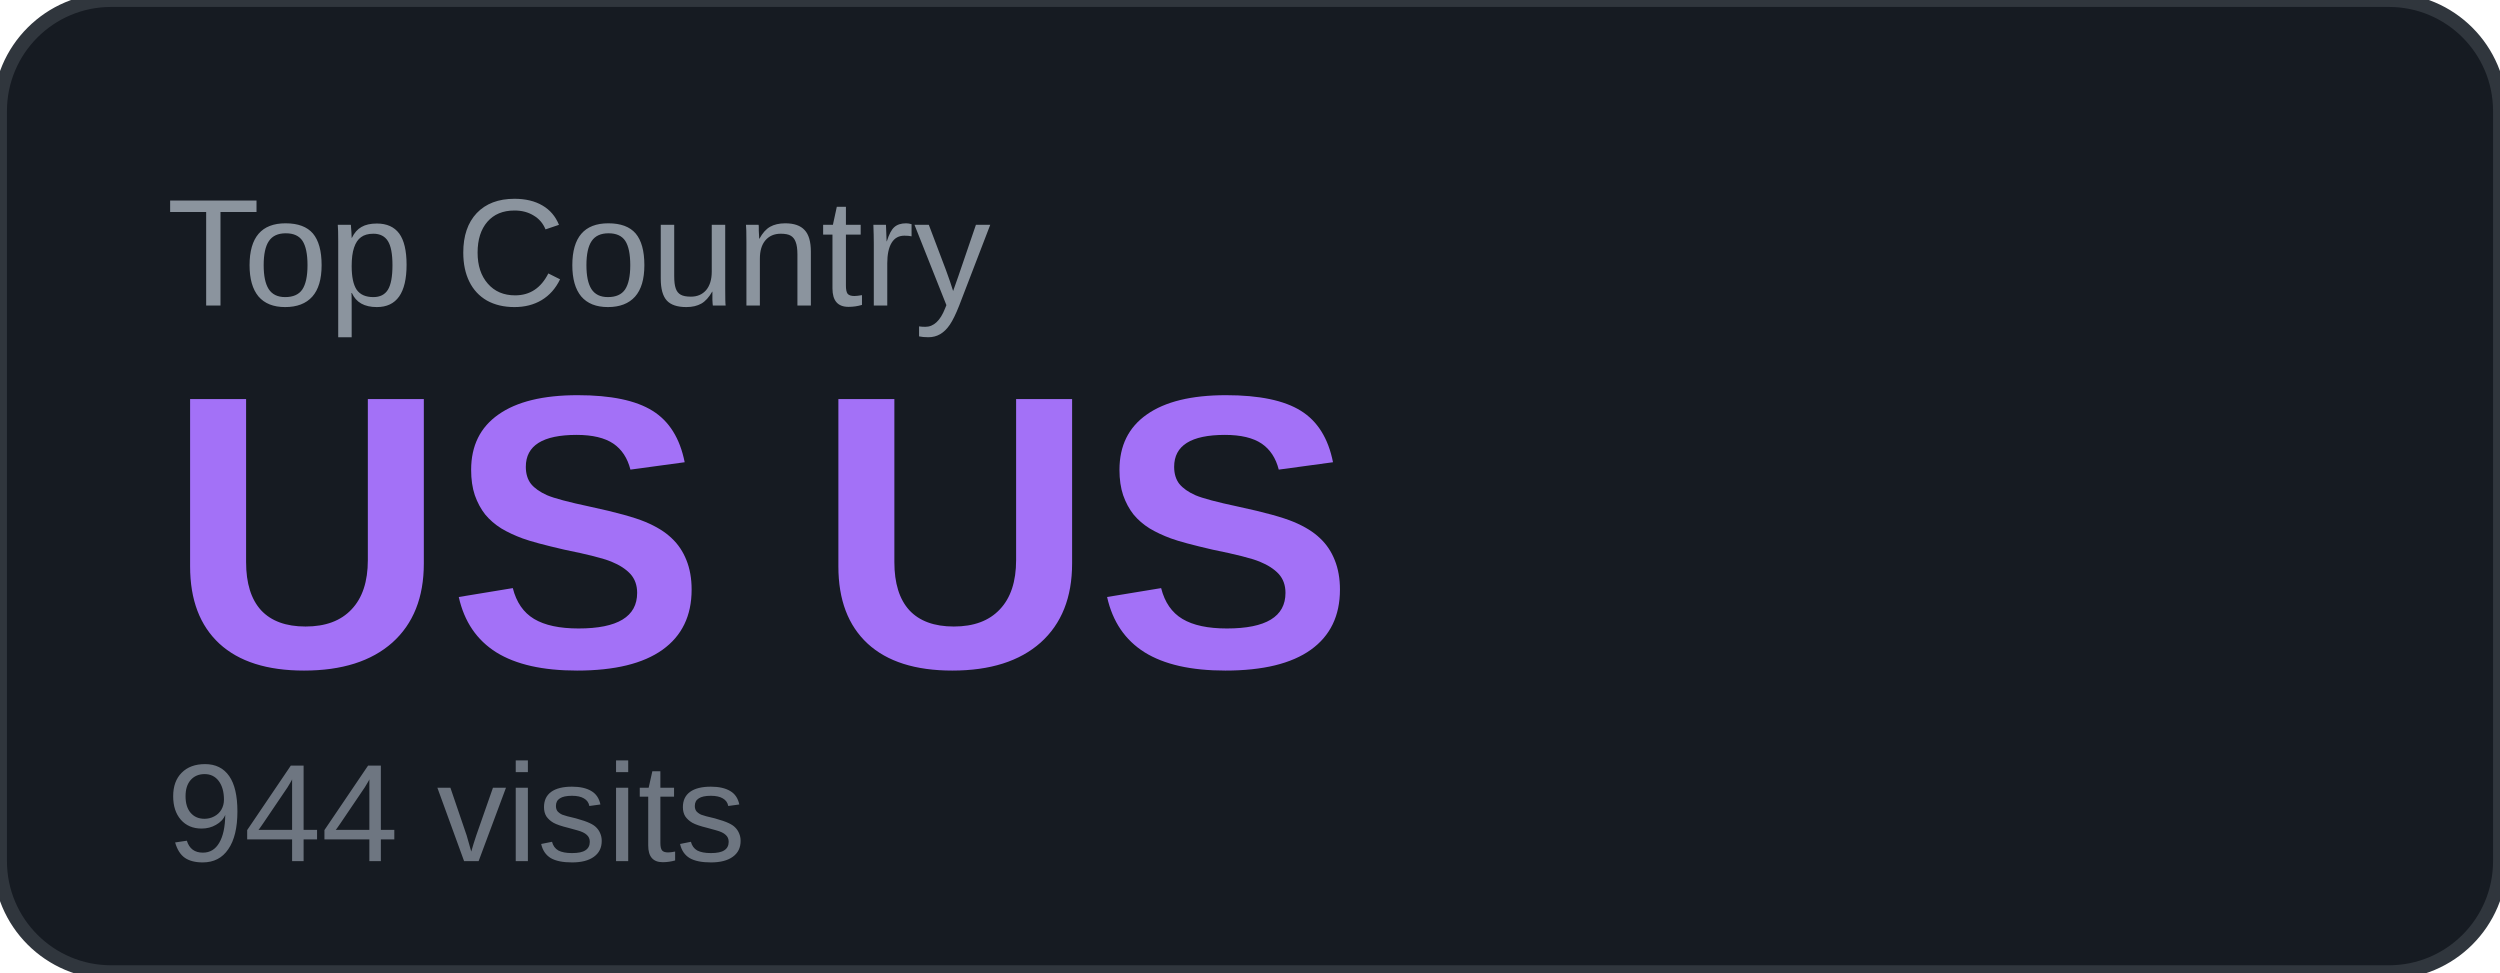
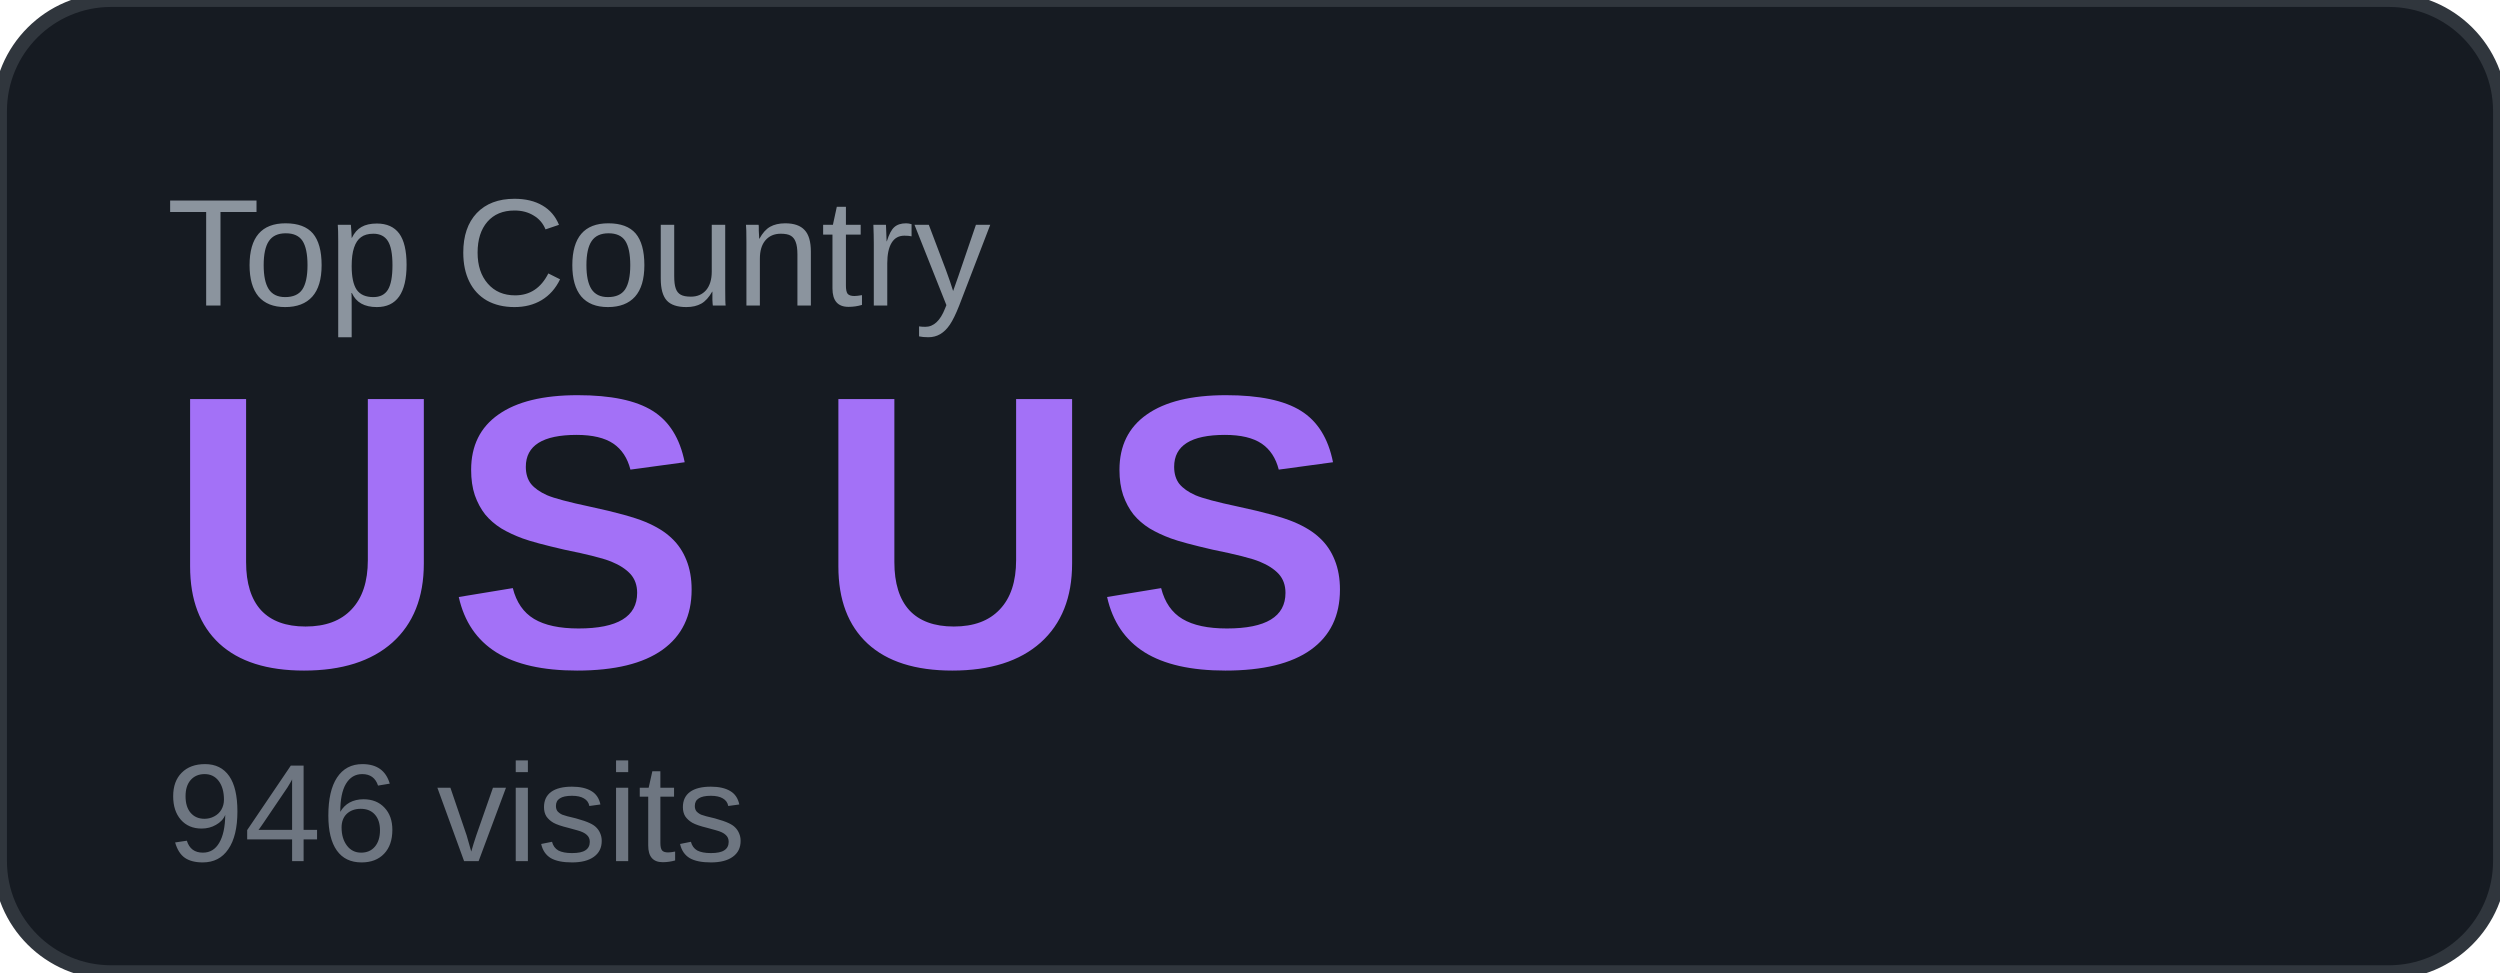
<svg xmlns="http://www.w3.org/2000/svg" width="180" height="70" viewBox="0 0 180 70">
  <rect width="180" height="70" rx="8" fill="#161b22" />
  <rect width="180" height="70" rx="8" fill="none" stroke="#30363d" stroke-width="1" />
  <text x="12" y="22" font-family="Arial, sans-serif" font-size="11" fill="#8b949e" text-transform="uppercase">Top Country</text>
  <text x="12" y="48" font-family="Arial, sans-serif" font-size="28" font-weight="700" fill="#a371f7">US US</text>
-   <text x="12" y="62" font-family="Arial, sans-serif" font-size="10" fill="#6e7681">944 visits</text>
+   <text x="12" y="62" font-family="Arial, sans-serif" font-size="10" fill="#6e7681">946 visits</text>
</svg>
